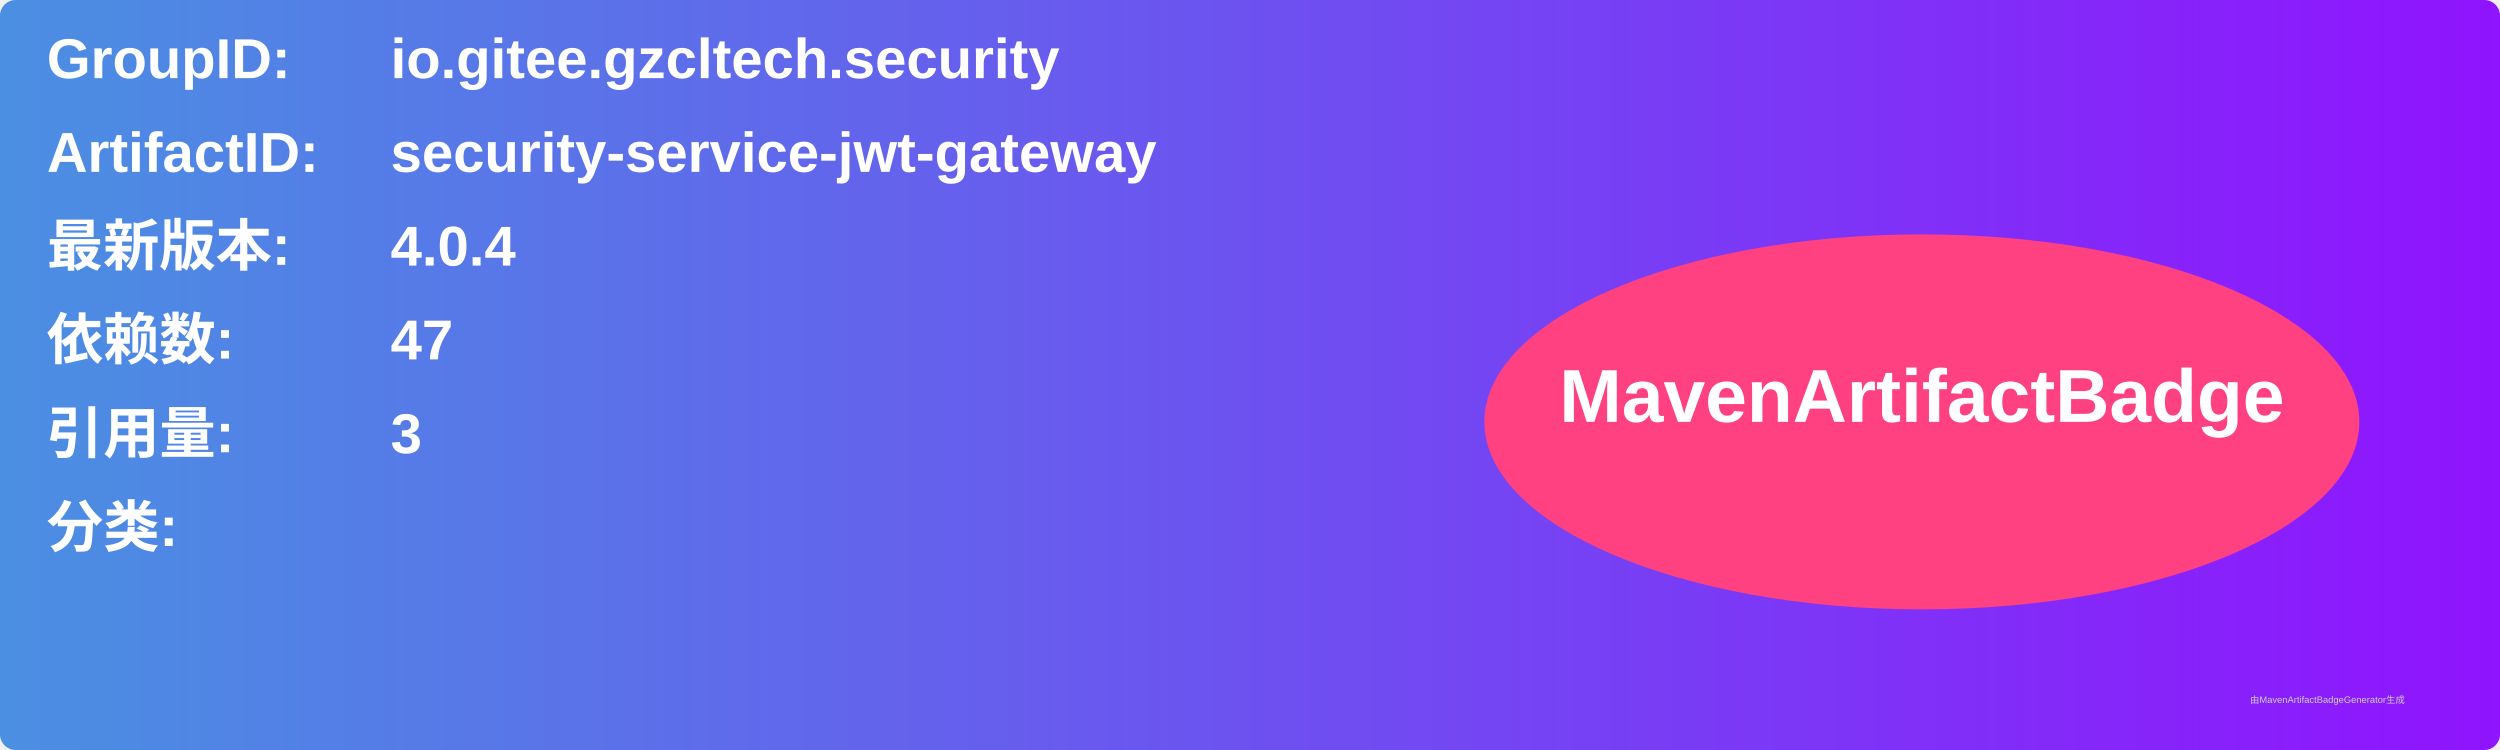
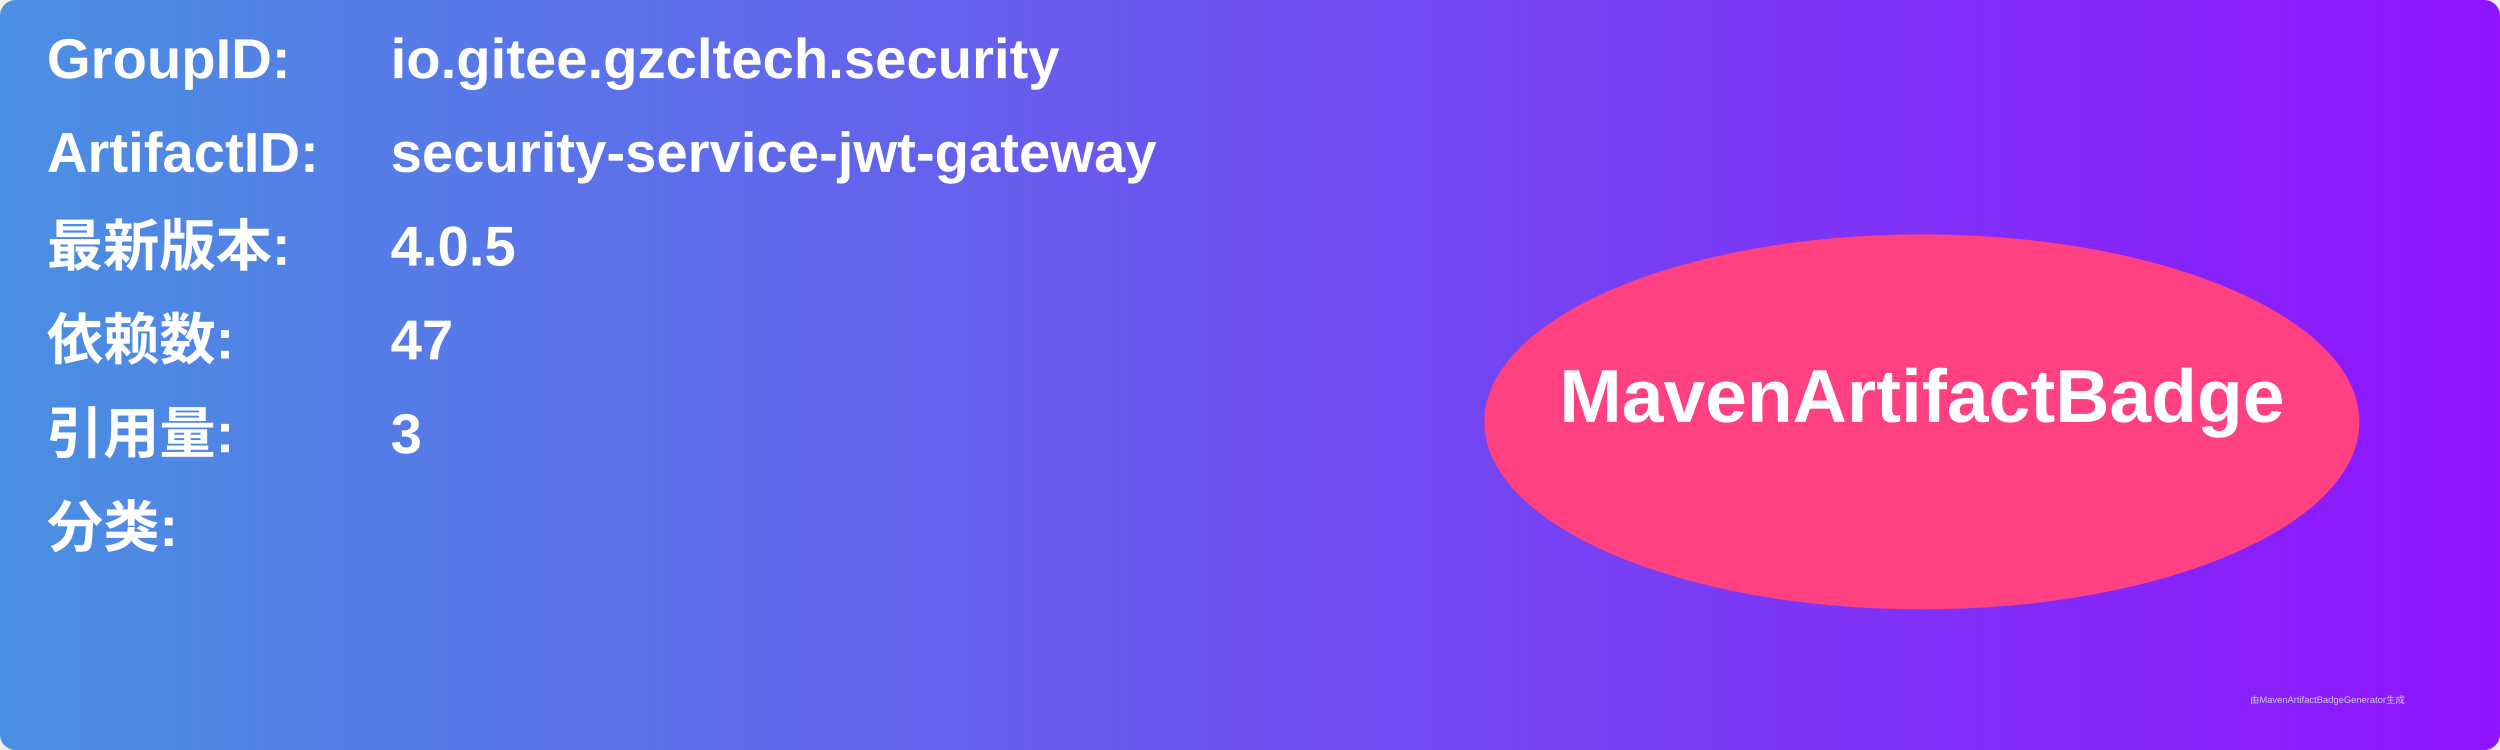
<svg xmlns="http://www.w3.org/2000/svg" width="800" height="240" viewBox="0 0 800 240">
  <linearGradient id="grad" x1="0%" y1="0%" x2="100%" y2="0%">
    <stop offset="0%" stop-color="#4a90e2" />
    <stop offset="100%" stop-color="#9013fe" />
  </linearGradient>
  <rect width="100%" height="100%" rx="5" ry="5" fill="url(#grad)" />
  <g transform="translate(15, 15)">
    <text x="0" y="10" font-family="Arial" font-size="18" fill="white" font-weight="bold" width="260">GroupID:</text>
    <text x="110" y="10" font-family="Arial" font-size="18" fill="white" font-weight="bold" width="460">io.gitee.gzcltech.security</text>
    <text x="0" y="40" font-family="Arial" font-size="18" fill="white" font-weight="bold" width="260">ArtifactID:</text>
    <text x="110" y="40" font-family="Arial" font-size="18" fill="white" font-weight="bold" width="460">security-service-jwt-gateway</text>
    <text x="0" y="70" font-family="Arial" font-size="18" fill="white" font-weight="bold">最新版本:</text>
    <text x="110" y="70" font-family="Arial" font-size="18" fill="white" font-weight="bold">
-       <tspan font-weight="bold">4.0.4</tspan>
+       <tspan font-weight="bold">4.0.5</tspan>
    </text>
    <text x="0" y="100" font-family="Arial" font-size="18" fill="white" font-weight="bold">依赖数: </text>
    <text x="110" y="100" font-family="Arial" font-size="18" fill="white">
      <tspan font-weight="bold">47</tspan>
    </text>
    <text x="0" y="130" font-family="Arial" font-size="18" fill="white" font-weight="bold">引用量: </text>
    <text x="110" y="130" font-family="Arial" font-size="18" fill="white">
      <tspan font-weight="bold">3</tspan>
    </text>
    <text x="0" y="160" font-family="Arial" font-size="18" fill="white" font-weight="bold">分类:</text>
    <text x="10" y="190" font-family="Arial" font-size="10" fill="white">
      <tspan font-weight="bold" />
    </text>
    <ellipse cx="600" cy="120" rx="140" ry="60" fill="#ff4081" />
    <text x="600" y="120" text-anchor="middle" font-family="Arial" font-size="24" fill="white" font-weight="bold">MavenArtifactBadge</text>
  </g>
  <text x="720" y="225" font-family="Arial" font-size="3" fill="#d0d0d0">由MavenArtifactBadgeGenerator生成</text>
</svg>
